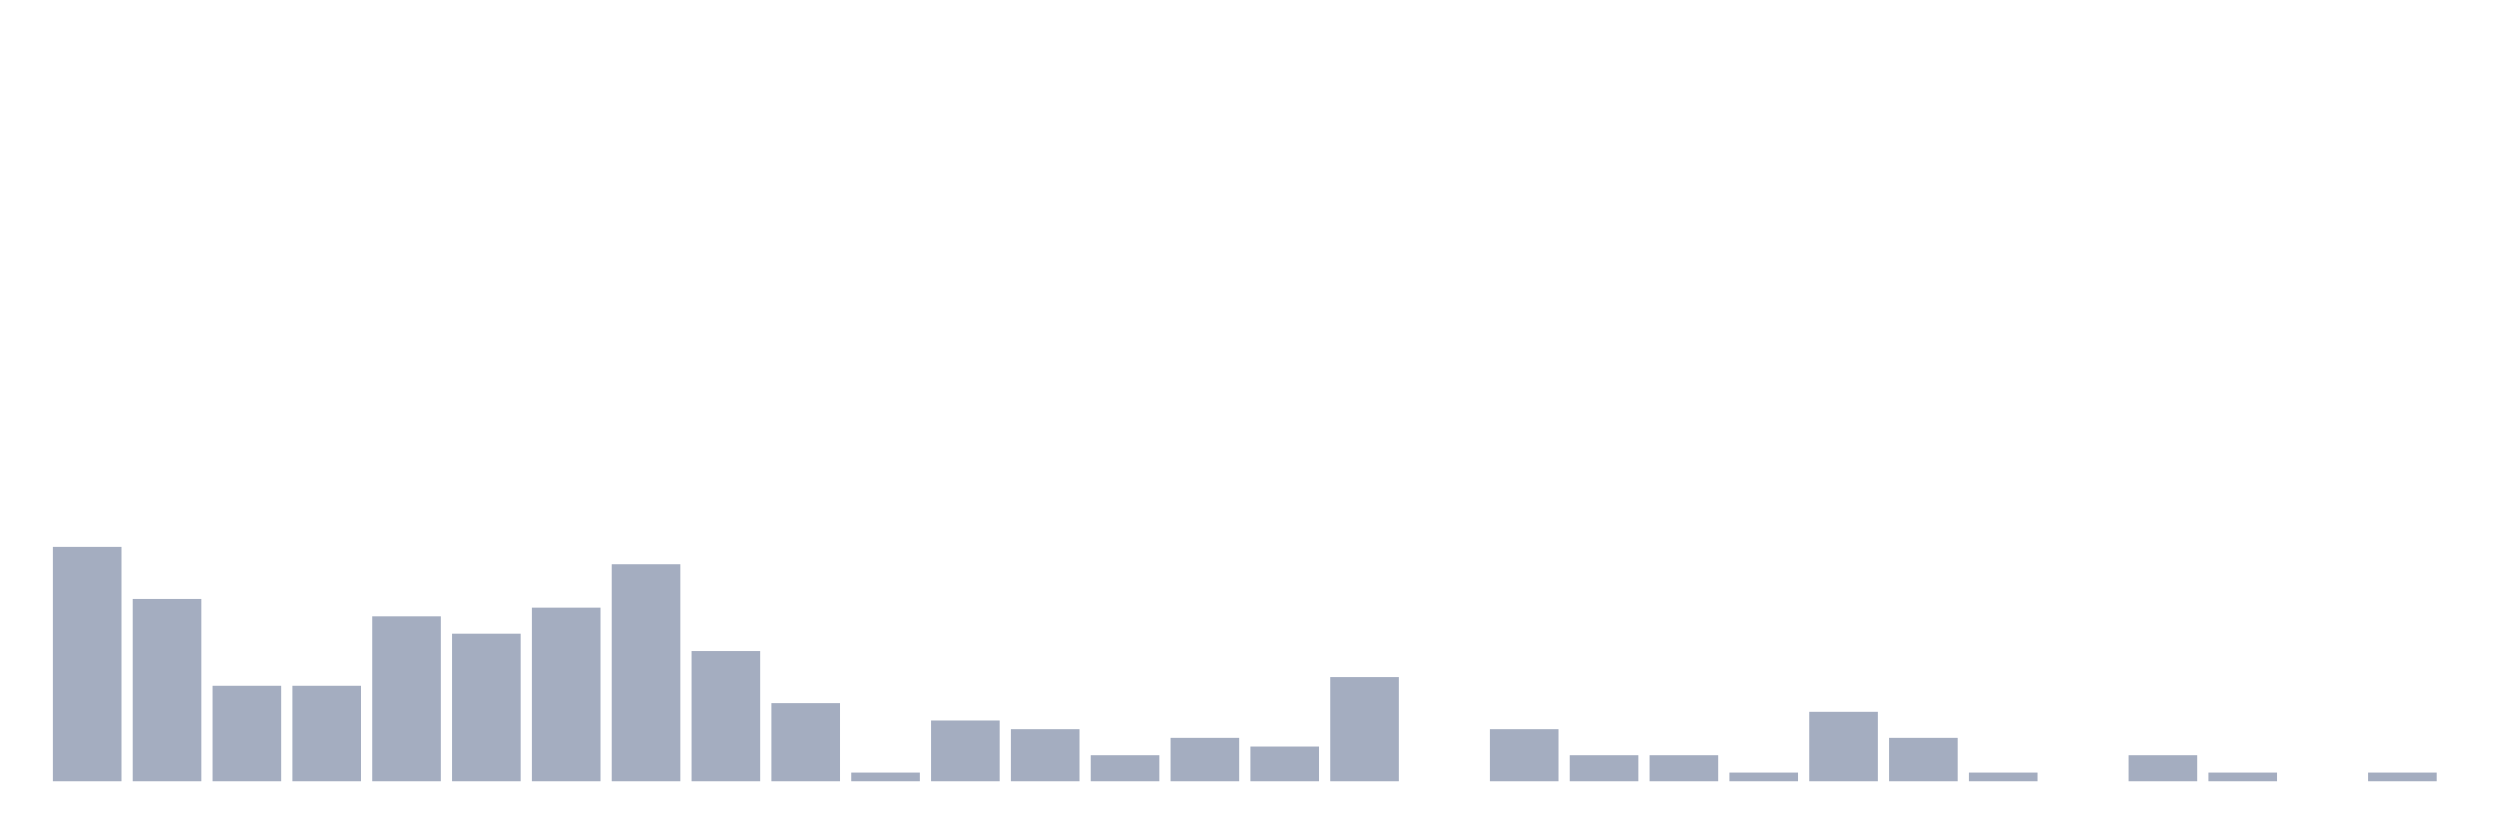
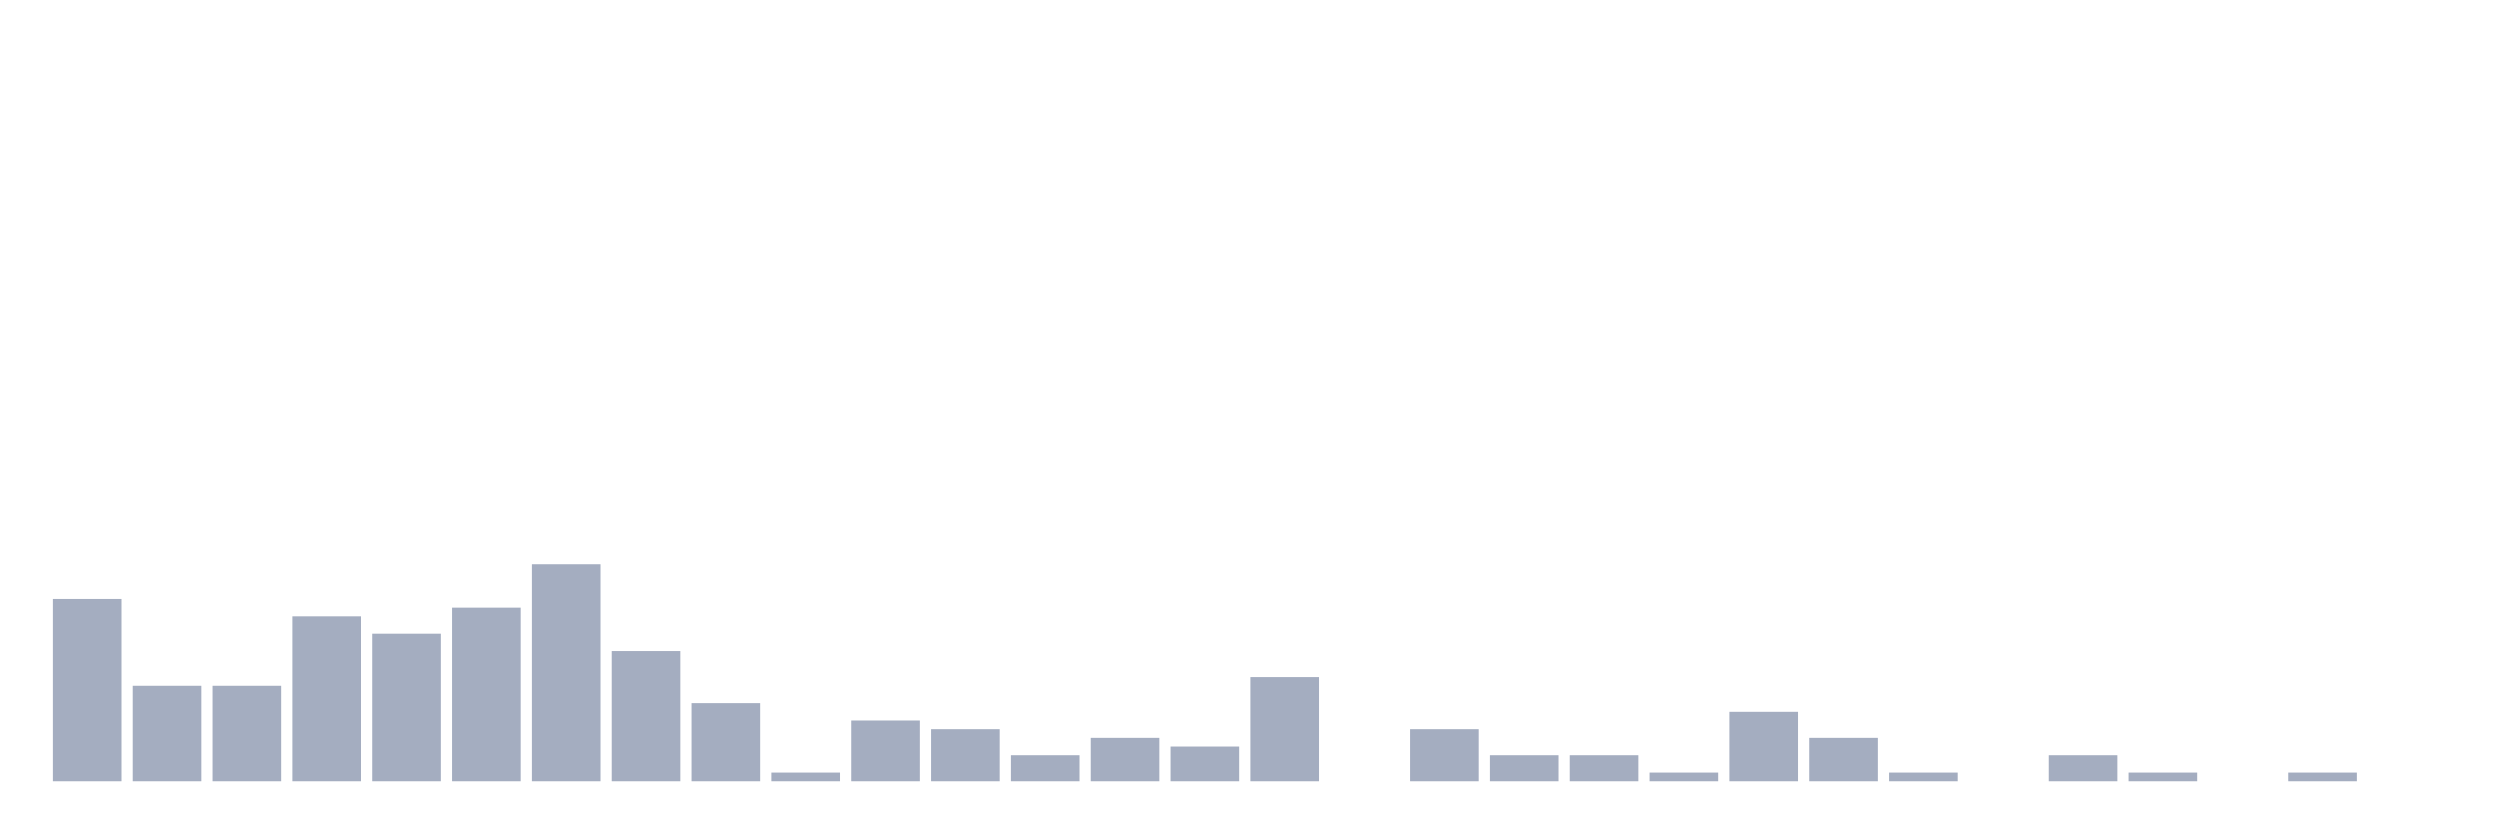
<svg xmlns="http://www.w3.org/2000/svg" viewBox="0 0 480 160">
  <g transform="translate(10,10)">
-     <rect class="bar" x="0.153" width="13.175" y="95" height="45" fill="rgb(164,173,192)" />
-     <rect class="bar" x="15.482" width="13.175" y="105" height="35" fill="rgb(164,173,192)" />
+     <rect class="bar" x="0.153" width="13.175" y="105" height="35" fill="rgb(164,173,192)" />
+     <rect class="bar" x="15.482" width="13.175" y="121.667" height="18.333" fill="rgb(164,173,192)" />
    <rect class="bar" x="30.81" width="13.175" y="121.667" height="18.333" fill="rgb(164,173,192)" />
-     <rect class="bar" x="46.138" width="13.175" y="121.667" height="18.333" fill="rgb(164,173,192)" />
-     <rect class="bar" x="61.466" width="13.175" y="108.333" height="31.667" fill="rgb(164,173,192)" />
-     <rect class="bar" x="76.794" width="13.175" y="111.667" height="28.333" fill="rgb(164,173,192)" />
-     <rect class="bar" x="92.123" width="13.175" y="106.667" height="33.333" fill="rgb(164,173,192)" />
-     <rect class="bar" x="107.451" width="13.175" y="98.333" height="41.667" fill="rgb(164,173,192)" />
-     <rect class="bar" x="122.779" width="13.175" y="115" height="25" fill="rgb(164,173,192)" />
-     <rect class="bar" x="138.107" width="13.175" y="125" height="15" fill="rgb(164,173,192)" />
-     <rect class="bar" x="153.436" width="13.175" y="138.333" height="1.667" fill="rgb(164,173,192)" />
-     <rect class="bar" x="168.764" width="13.175" y="128.333" height="11.667" fill="rgb(164,173,192)" />
-     <rect class="bar" x="184.092" width="13.175" y="130" height="10" fill="rgb(164,173,192)" />
-     <rect class="bar" x="199.42" width="13.175" y="135" height="5" fill="rgb(164,173,192)" />
-     <rect class="bar" x="214.748" width="13.175" y="131.667" height="8.333" fill="rgb(164,173,192)" />
-     <rect class="bar" x="230.077" width="13.175" y="133.333" height="6.667" fill="rgb(164,173,192)" />
-     <rect class="bar" x="245.405" width="13.175" y="120" height="20" fill="rgb(164,173,192)" />
-     <rect class="bar" x="260.733" width="13.175" y="140" height="0" fill="rgb(164,173,192)" />
-     <rect class="bar" x="276.061" width="13.175" y="130" height="10" fill="rgb(164,173,192)" />
+     <rect class="bar" x="46.138" width="13.175" y="108.333" height="31.667" fill="rgb(164,173,192)" />
+     <rect class="bar" x="61.466" width="13.175" y="111.667" height="28.333" fill="rgb(164,173,192)" />
+     <rect class="bar" x="76.794" width="13.175" y="106.667" height="33.333" fill="rgb(164,173,192)" />
+     <rect class="bar" x="92.123" width="13.175" y="98.333" height="41.667" fill="rgb(164,173,192)" />
+     <rect class="bar" x="107.451" width="13.175" y="115" height="25" fill="rgb(164,173,192)" />
+     <rect class="bar" x="122.779" width="13.175" y="125" height="15" fill="rgb(164,173,192)" />
+     <rect class="bar" x="138.107" width="13.175" y="138.333" height="1.667" fill="rgb(164,173,192)" />
+     <rect class="bar" x="153.436" width="13.175" y="128.333" height="11.667" fill="rgb(164,173,192)" />
+     <rect class="bar" x="168.764" width="13.175" y="130" height="10" fill="rgb(164,173,192)" />
+     <rect class="bar" x="184.092" width="13.175" y="135" height="5" fill="rgb(164,173,192)" />
+     <rect class="bar" x="199.42" width="13.175" y="131.667" height="8.333" fill="rgb(164,173,192)" />
+     <rect class="bar" x="214.748" width="13.175" y="133.333" height="6.667" fill="rgb(164,173,192)" />
+     <rect class="bar" x="230.077" width="13.175" y="120" height="20" fill="rgb(164,173,192)" />
+     <rect class="bar" x="245.405" width="13.175" y="140" height="0" fill="rgb(164,173,192)" />
+     <rect class="bar" x="260.733" width="13.175" y="130" height="10" fill="rgb(164,173,192)" />
+     <rect class="bar" x="276.061" width="13.175" y="135" height="5" fill="rgb(164,173,192)" />
    <rect class="bar" x="291.39" width="13.175" y="135" height="5" fill="rgb(164,173,192)" />
-     <rect class="bar" x="306.718" width="13.175" y="135" height="5" fill="rgb(164,173,192)" />
-     <rect class="bar" x="322.046" width="13.175" y="138.333" height="1.667" fill="rgb(164,173,192)" />
-     <rect class="bar" x="337.374" width="13.175" y="126.667" height="13.333" fill="rgb(164,173,192)" />
-     <rect class="bar" x="352.702" width="13.175" y="131.667" height="8.333" fill="rgb(164,173,192)" />
-     <rect class="bar" x="368.031" width="13.175" y="138.333" height="1.667" fill="rgb(164,173,192)" />
-     <rect class="bar" x="383.359" width="13.175" y="140" height="0" fill="rgb(164,173,192)" />
-     <rect class="bar" x="398.687" width="13.175" y="135" height="5" fill="rgb(164,173,192)" />
-     <rect class="bar" x="414.015" width="13.175" y="138.333" height="1.667" fill="rgb(164,173,192)" />
-     <rect class="bar" x="429.344" width="13.175" y="140" height="0" fill="rgb(164,173,192)" />
-     <rect class="bar" x="444.672" width="13.175" y="138.333" height="1.667" fill="rgb(164,173,192)" />
+     <rect class="bar" x="306.718" width="13.175" y="138.333" height="1.667" fill="rgb(164,173,192)" />
+     <rect class="bar" x="322.046" width="13.175" y="126.667" height="13.333" fill="rgb(164,173,192)" />
+     <rect class="bar" x="337.374" width="13.175" y="131.667" height="8.333" fill="rgb(164,173,192)" />
+     <rect class="bar" x="352.702" width="13.175" y="138.333" height="1.667" fill="rgb(164,173,192)" />
+     <rect class="bar" x="368.031" width="13.175" y="140" height="0" fill="rgb(164,173,192)" />
+     <rect class="bar" x="383.359" width="13.175" y="135" height="5" fill="rgb(164,173,192)" />
+     <rect class="bar" x="398.687" width="13.175" y="138.333" height="1.667" fill="rgb(164,173,192)" />
+     <rect class="bar" x="414.015" width="13.175" y="140" height="0" fill="rgb(164,173,192)" />
+     <rect class="bar" x="429.344" width="13.175" y="138.333" height="1.667" fill="rgb(164,173,192)" />
+     <rect class="bar" x="444.672" width="13.175" y="140" height="0" fill="rgb(164,173,192)" />
  </g>
</svg>
